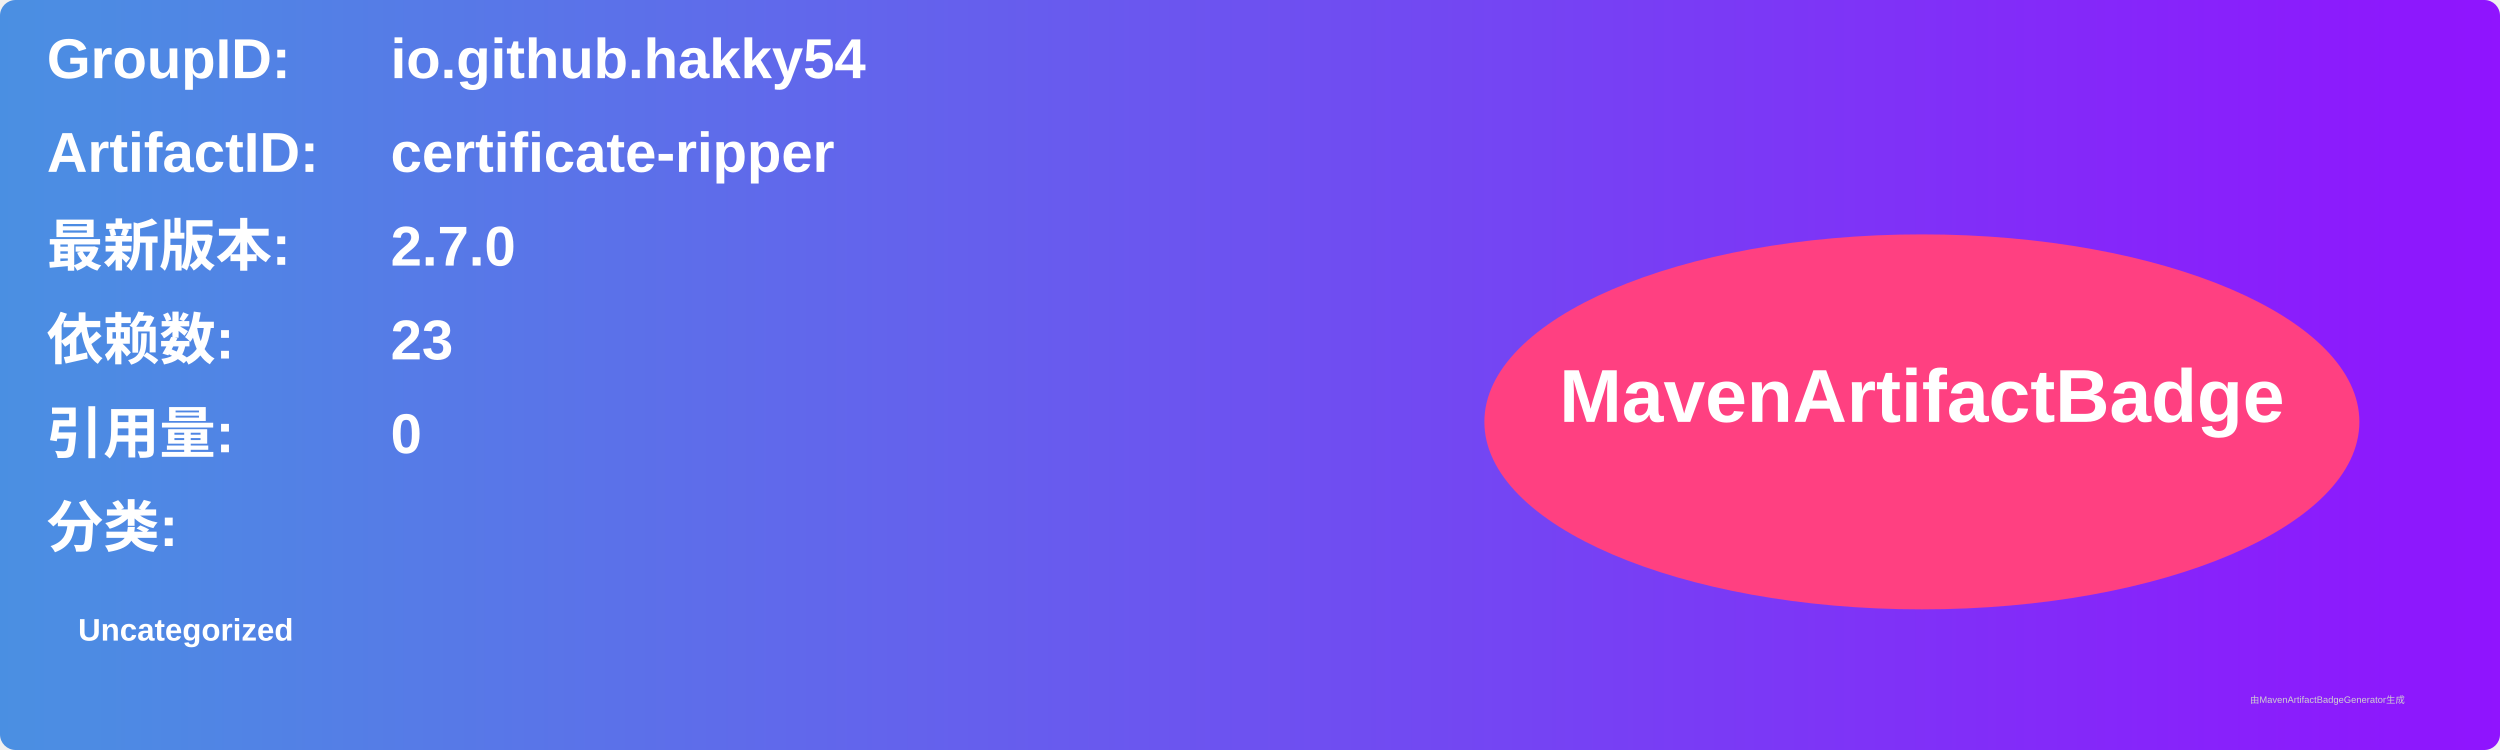
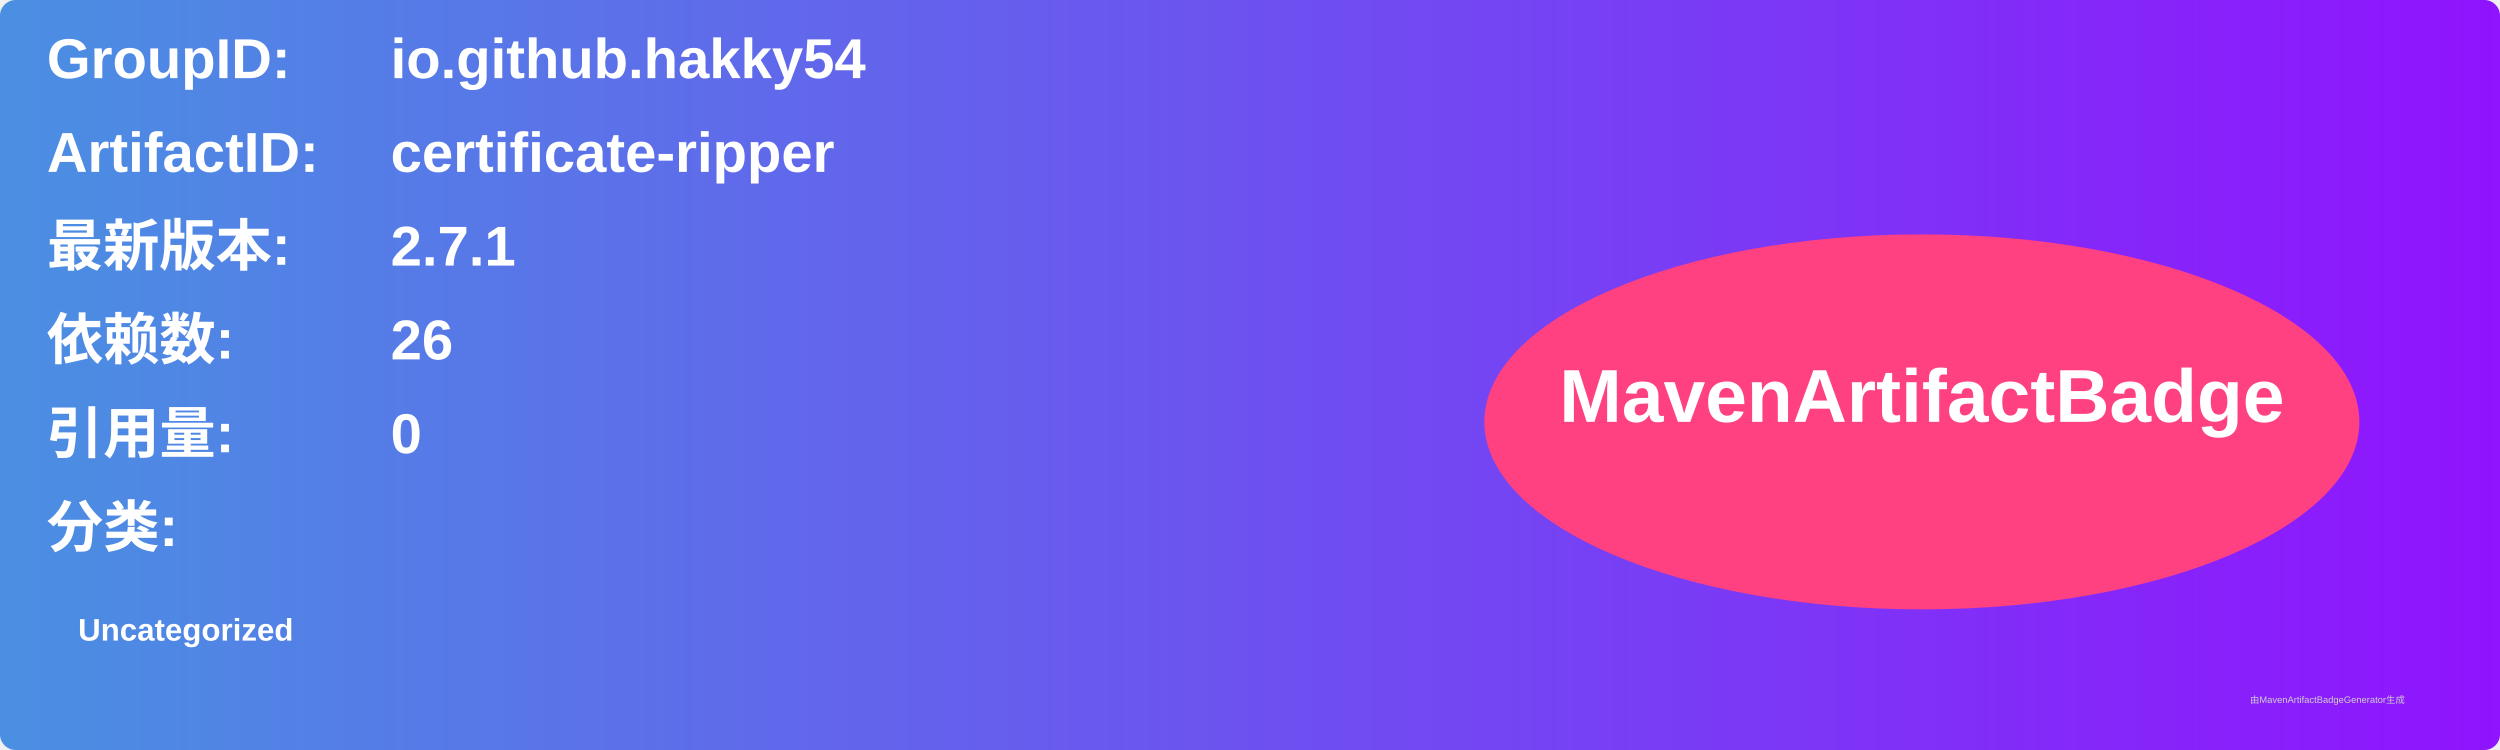
<svg xmlns="http://www.w3.org/2000/svg" width="800" height="240" viewBox="0 0 800 240">
  <linearGradient id="grad" x1="0%" y1="0%" x2="100%" y2="0%">
    <stop offset="0%" stop-color="#4a90e2" />
    <stop offset="100%" stop-color="#9013fe" />
  </linearGradient>
  <rect width="100%" height="100%" rx="5" ry="5" fill="url(#grad)" />
  <g transform="translate(15, 15)">
    <text x="0" y="10" font-family="Arial" font-size="18" fill="white" font-weight="bold" width="260">GroupID:</text>
    <text x="110" y="10" font-family="Arial" font-size="18" fill="white" font-weight="bold" width="460">io.github.hakky54</text>
    <text x="0" y="40" font-family="Arial" font-size="18" fill="white" font-weight="bold" width="260">ArtifactID:</text>
    <text x="110" y="40" font-family="Arial" font-size="18" fill="white" font-weight="bold" width="460">certificate-ripper</text>
    <text x="0" y="70" font-family="Arial" font-size="18" fill="white" font-weight="bold">最新版本:</text>
    <text x="110" y="70" font-family="Arial" font-size="18" fill="white" font-weight="bold">
-       <tspan font-weight="bold">2.7.0</tspan>
+       <tspan font-weight="bold">2.7.1</tspan>
    </text>
    <text x="0" y="100" font-family="Arial" font-size="18" fill="white" font-weight="bold">依赖数: </text>
    <text x="110" y="100" font-family="Arial" font-size="18" fill="white">
-       <tspan font-weight="bold">23</tspan>
+       <tspan font-weight="bold">26</tspan>
    </text>
    <text x="0" y="130" font-family="Arial" font-size="18" fill="white" font-weight="bold">引用量: </text>
    <text x="110" y="130" font-family="Arial" font-size="18" fill="white">
      <tspan font-weight="bold">0</tspan>
    </text>
    <text x="0" y="160" font-family="Arial" font-size="18" fill="white" font-weight="bold">分类:</text>
    <text x="10" y="190" font-family="Arial" font-size="10" fill="white">
      <tspan font-weight="bold">Uncategorized</tspan>
    </text>
    <ellipse cx="600" cy="120" rx="140" ry="60" fill="#ff4081" />
    <text x="600" y="120" text-anchor="middle" font-family="Arial" font-size="24" fill="white" font-weight="bold">MavenArtifactBadge</text>
  </g>
  <text x="720" y="225" font-family="Arial" font-size="3" fill="#d0d0d0">由MavenArtifactBadgeGenerator生成</text>
</svg>
